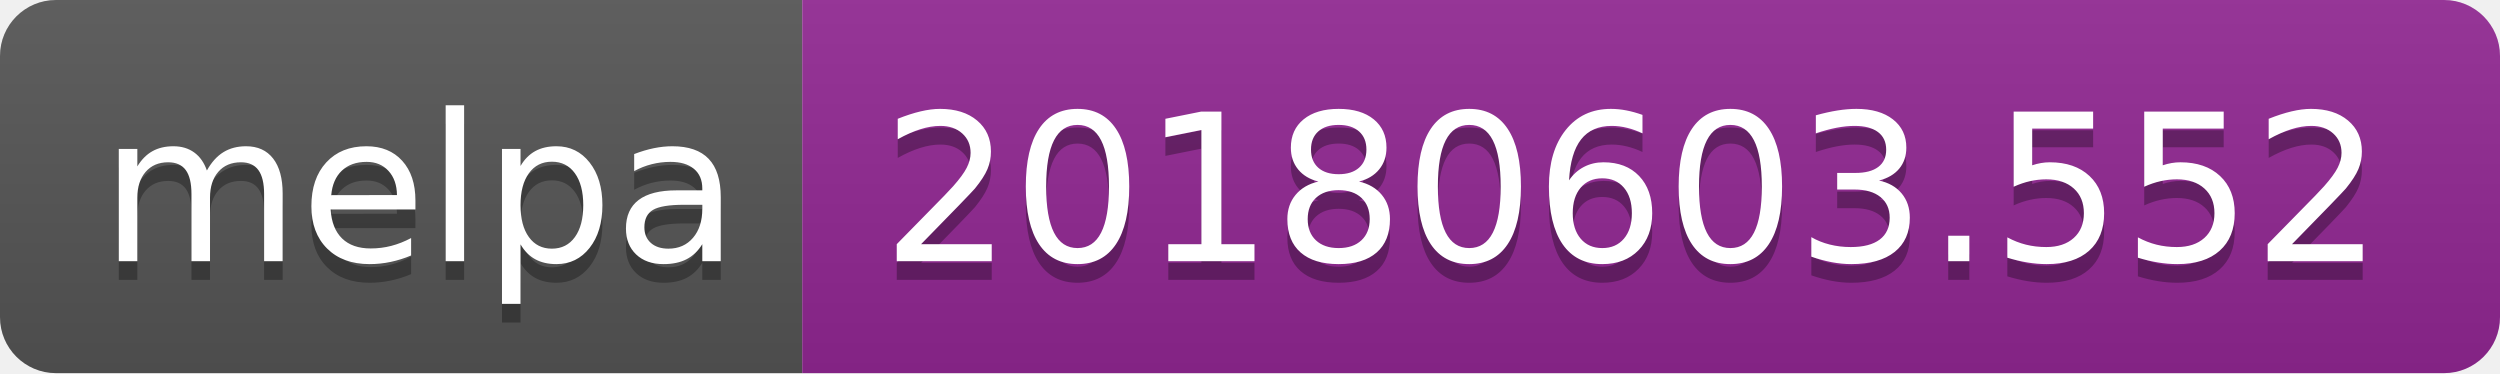
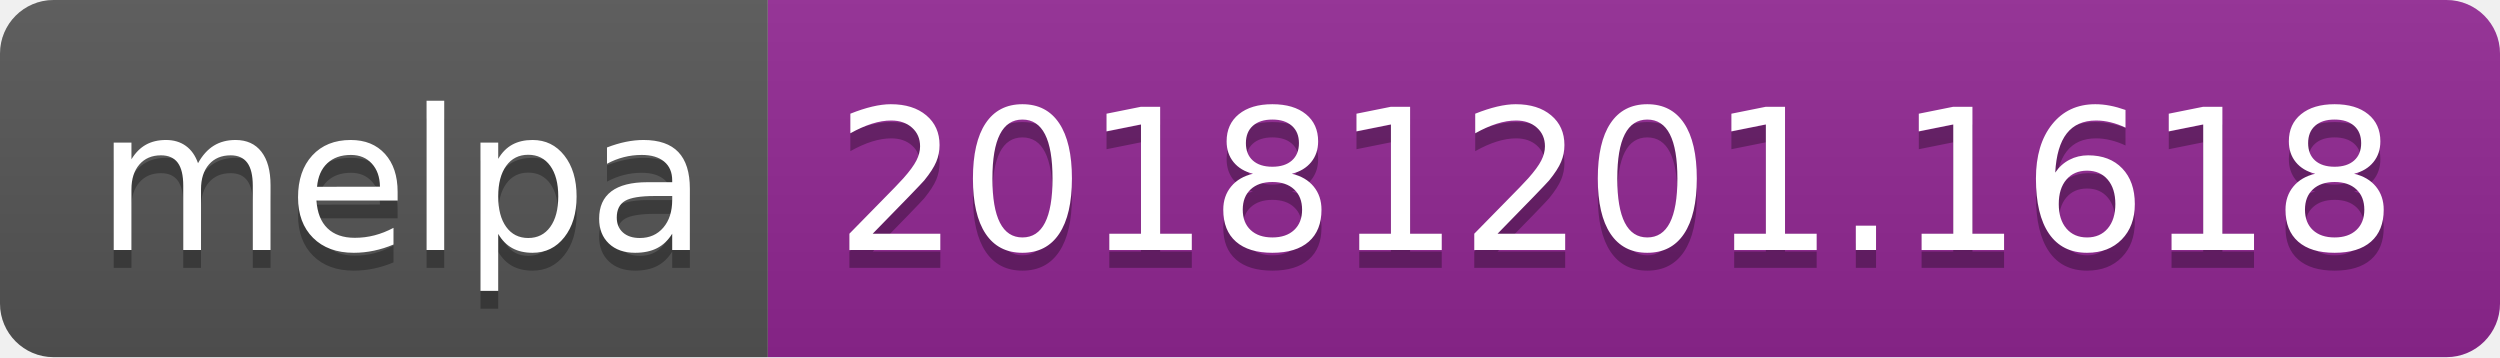
- <svg xmlns="http://www.w3.org/2000/svg" width="134" height="20">
+ <svg xmlns="http://www.w3.org/2000/svg" width="140" height="20">
  <linearGradient id="b" x2="0" y2="100%">
    <stop offset="0" stop-color="#bbb" stop-opacity=".1" />
    <stop offset="1" stop-opacity=".1" />
  </linearGradient>
  <clipPath id="a">
-     <rect width="134" height="20" rx="3" fill="#fff" />
+     <rect width="140" height="20" rx="3" fill="#fff" />
  </clipPath>
  <g clip-path="url(#a)">
    <path fill="#555" d="M0 0h43v20H0z" />
-     <path fill="#922793" d="M43 0h91v20H43z" />
-     <path fill="url(#b)" d="M0 0h134v20H0z" />
+     <path fill="#922793" d="M43 0h97v20H43z" />
+     <path fill="url(#b)" d="M0 0h140v20H0z" />
  </g>
  <g fill="#fff" text-anchor="middle" font-family="DejaVu Sans,Verdana,Geneva,sans-serif" font-size="110">
    <text x="225" y="150" fill="#010101" fill-opacity=".3" transform="scale(.1)" textLength="330">melpa</text>
    <text x="225" y="140" transform="scale(.1)" textLength="330">melpa</text>
-     <text x="875" y="150" fill="#010101" fill-opacity=".3" transform="scale(.1)" textLength="810">20180603.552</text>
-     <text x="875" y="140" transform="scale(.1)" textLength="810">20180603.552</text>
+     <text x="905" y="150" fill="#010101" fill-opacity=".3" transform="scale(.1)" textLength="870">20181201.1618</text>
+     <text x="905" y="140" transform="scale(.1)" textLength="870">20181201.1618</text>
  </g>
</svg>
